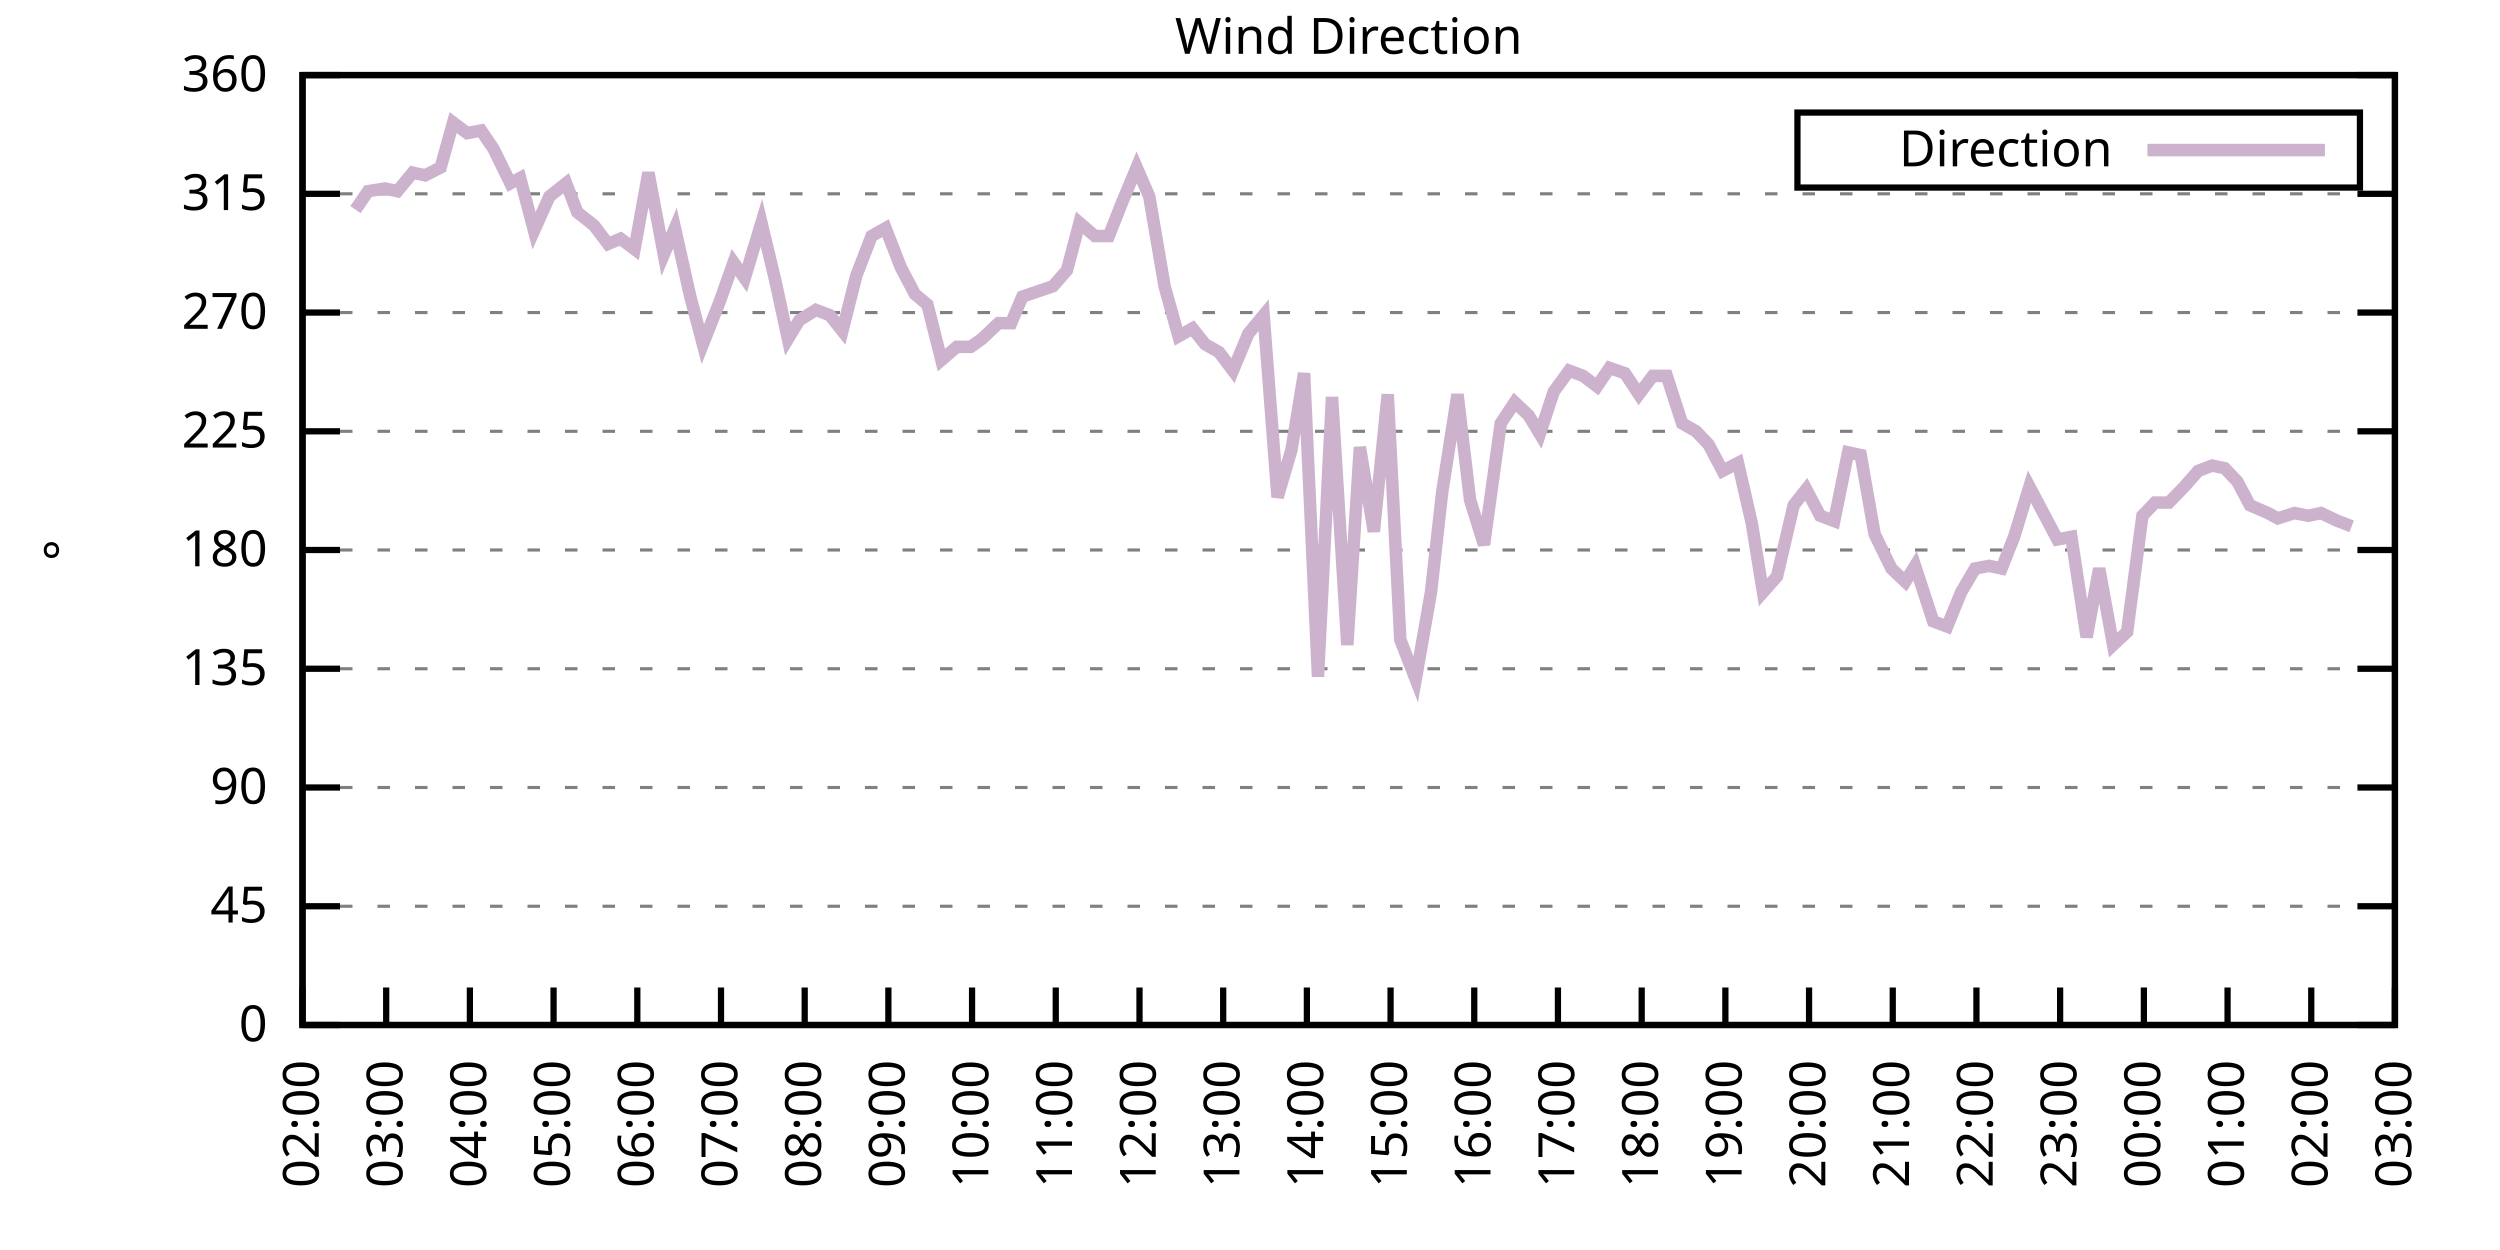
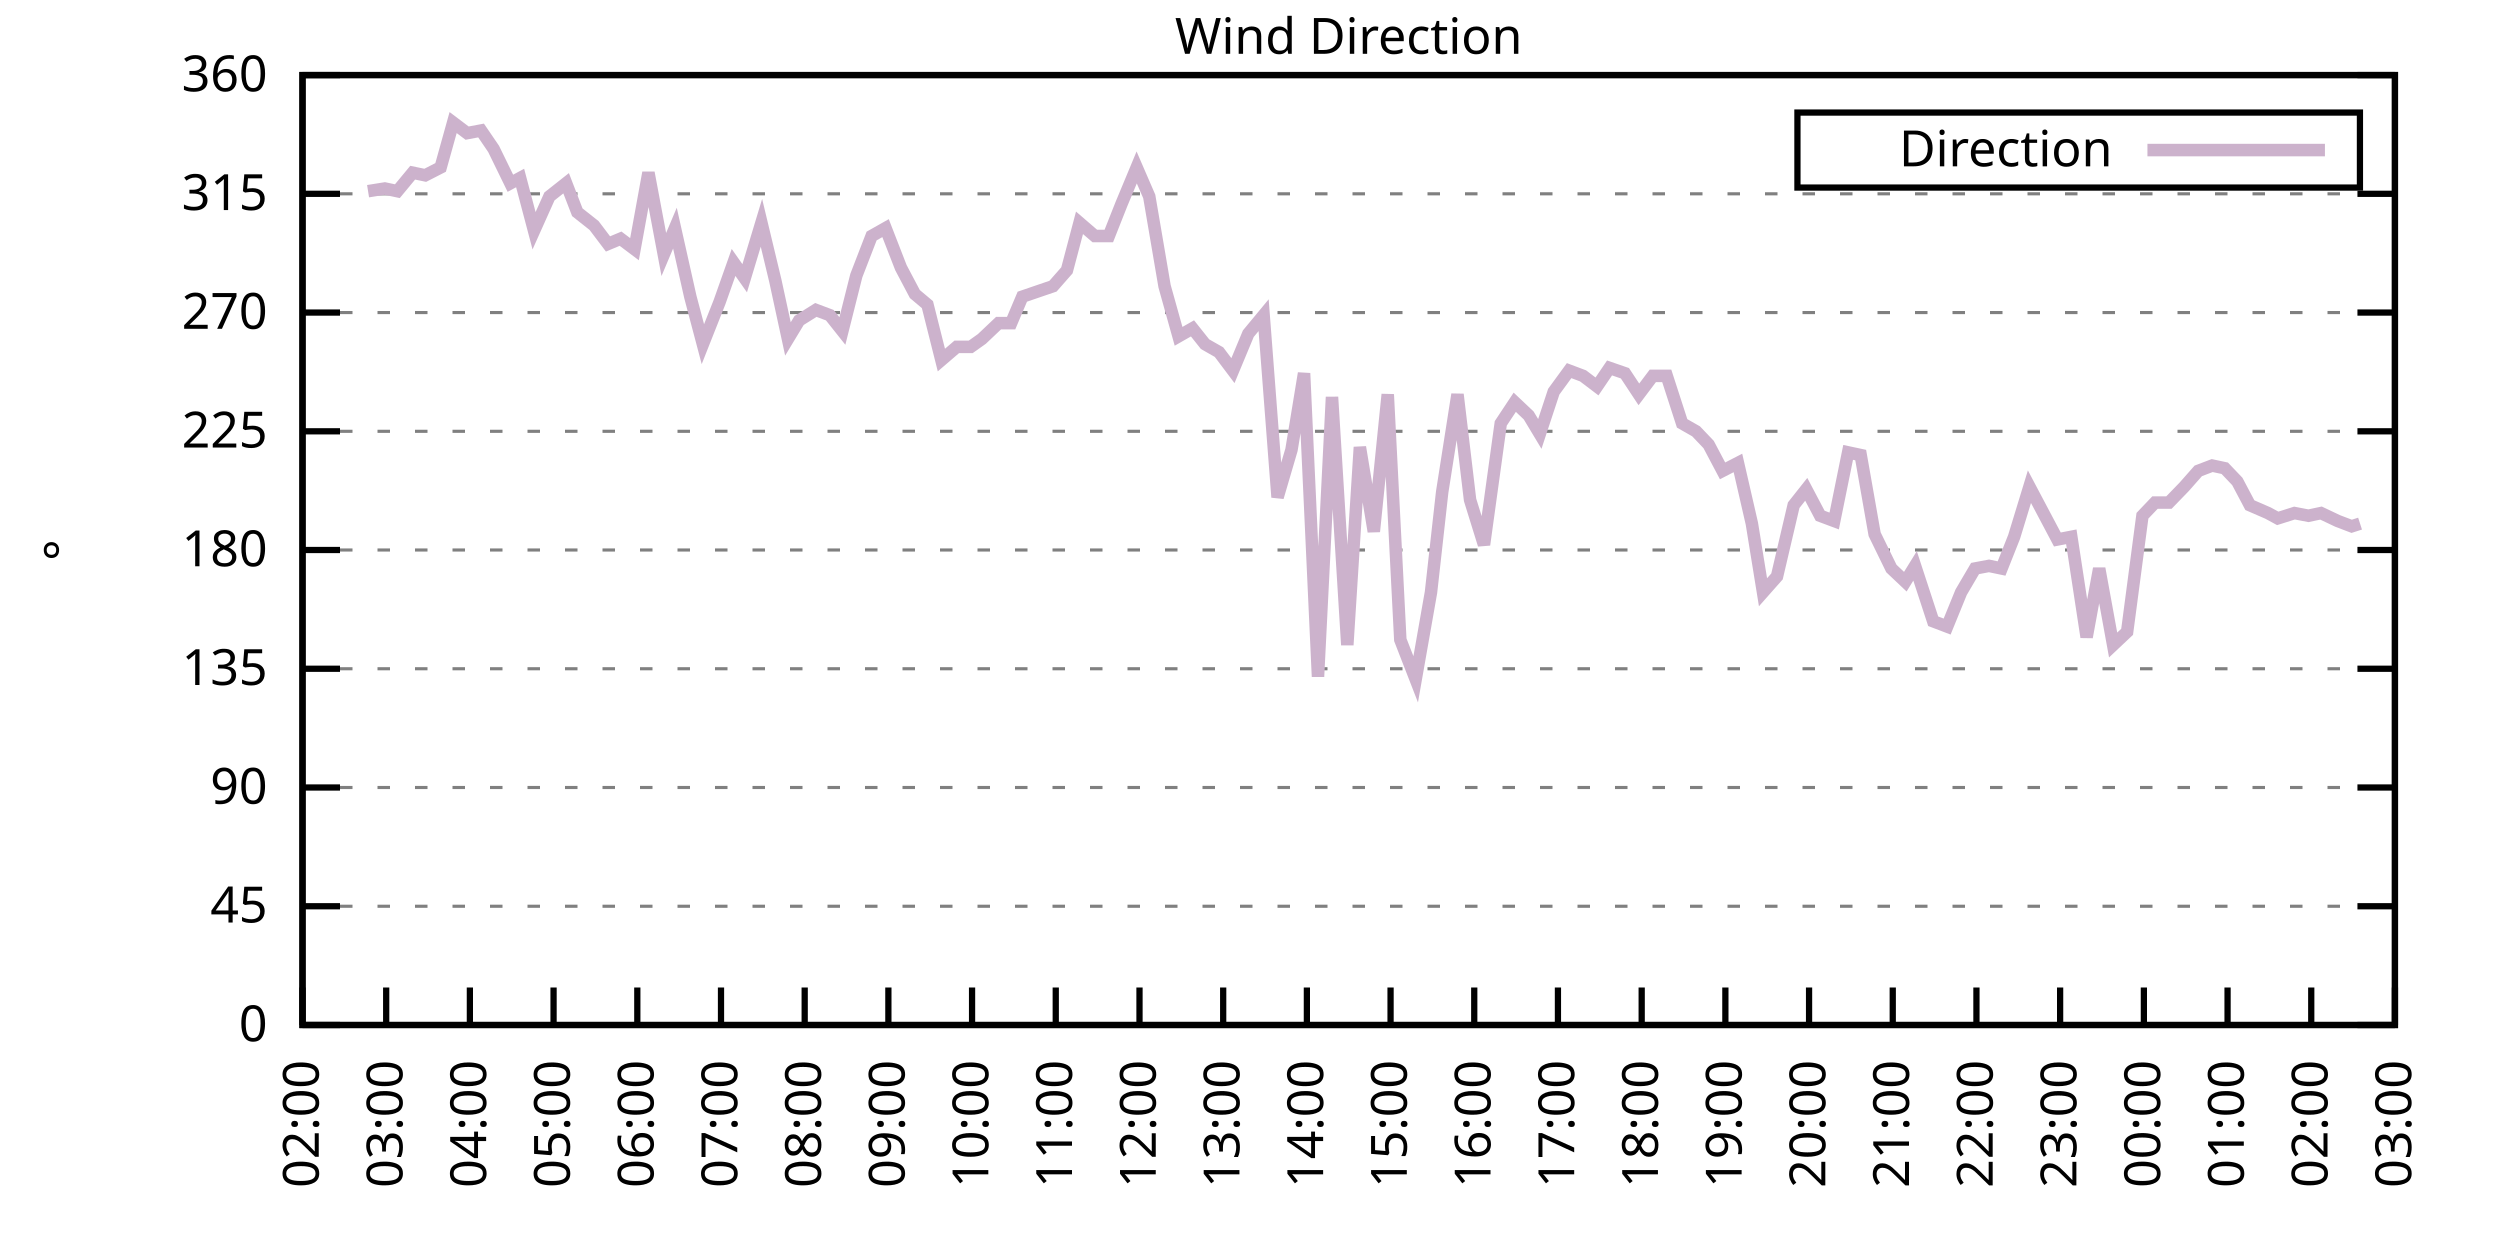
<svg xmlns="http://www.w3.org/2000/svg" xmlns:xlink="http://www.w3.org/1999/xlink" width="400" height="200" viewBox="0 0 400 200">
  <g id="gnuplot_canvas">
    <rect x="0" y="0" width="400" height="200" fill="none" />
    <defs>
      <circle id="gpDot" r="0.5" stroke-width="0.5" stroke="currentColor" />
      <path id="gpPt0" stroke-width="0.333" stroke="currentColor" d="M-1,0 h2 M0,-1 v2" />
      <path id="gpPt1" stroke-width="0.333" stroke="currentColor" d="M-1,-1 L1,1 M1,-1 L-1,1" />
      <path id="gpPt2" stroke-width="0.333" stroke="currentColor" d="M-1,0 L1,0 M0,-1 L0,1 M-1,-1 L1,1 M-1,1 L1,-1" />
      <rect id="gpPt3" stroke-width="0.333" stroke="currentColor" x="-1" y="-1" width="2" height="2" />
      <rect id="gpPt4" stroke-width="0.333" stroke="currentColor" fill="currentColor" x="-1" y="-1" width="2" height="2" />
      <circle id="gpPt5" stroke-width="0.333" stroke="currentColor" cx="0" cy="0" r="1" />
      <use xlink:href="#gpPt5" id="gpPt6" fill="currentColor" stroke="none" />
      <path id="gpPt7" stroke-width="0.333" stroke="currentColor" d="M0,-1.33 L-1.33,0.67 L1.33,0.67 z" />
      <use xlink:href="#gpPt7" id="gpPt8" fill="currentColor" stroke="none" />
      <use xlink:href="#gpPt7" id="gpPt9" stroke="currentColor" transform="rotate(180)" />
      <use xlink:href="#gpPt9" id="gpPt10" fill="currentColor" stroke="none" />
      <use xlink:href="#gpPt3" id="gpPt11" stroke="currentColor" transform="rotate(45)" />
      <use xlink:href="#gpPt11" id="gpPt12" fill="currentColor" stroke="none" />
      <path id="gpPt13" stroke-width="0.333" stroke="currentColor" d="M0,1.330 L1.265,0.411 L0.782,-1.067 L-0.782,-1.076 L-1.265,0.411 z" />
      <use xlink:href="#gpPt13" id="gpPt14" fill="currentColor" stroke="none" />
      <filter id="textbox" filterUnits="objectBoundingBox" x="0" y="0" height="1" width="1">
        <feFlood flood-color="white" flood-opacity="1" result="bgnd" />
        <feComposite in="SourceGraphic" in2="bgnd" operator="atop" />
      </filter>
      <filter id="greybox" filterUnits="objectBoundingBox" x="0" y="0" height="1" width="1">
        <feFlood flood-color="lightgrey" flood-opacity="1" result="grey" />
        <feComposite in="SourceGraphic" in2="grey" operator="atop" />
      </filter>
    </defs>
    <g fill="none" color="white" stroke="currentColor" stroke-width="1.00" stroke-linecap="butt" stroke-linejoin="miter">
</g>
    <g fill="none" color="black" stroke="currentColor" stroke-width="1.00" stroke-linecap="butt" stroke-linejoin="miter">
      <g stroke="none" shape-rendering="crispEdges">
        <polygon fill="rgb(255, 255, 255)" points="48.40,164.00 383.18,164.00 383.18,12.02 48.40,12.02 " />
      </g>
    </g>
    <g fill="none" color="black" stroke="currentColor" stroke-width="1.00" stroke-linecap="butt" stroke-linejoin="miter">
</g>
    <g fill="none" color="black" stroke="black" stroke-width="0.50" stroke-linecap="butt" stroke-linejoin="miter">
</g>
    <g fill="none" color="gray" stroke="currentColor" stroke-width="0.50" stroke-linecap="butt" stroke-linejoin="miter">
      <path stroke="gray" stroke-dasharray="2,4" class="gridline" d="M48.40,164.00 L383.19,164.00  " />
    </g>
    <g fill="none" color="gray" stroke="gray" stroke-width="1.00" stroke-linecap="butt" stroke-linejoin="miter">
</g>
    <g fill="none" color="black" stroke="currentColor" stroke-width="1.00" stroke-linecap="butt" stroke-linejoin="miter">
      <path stroke="black" d="M48.40,164.00 L54.40,164.00 M383.19,164.00 L377.19,164.00  " />
      <g transform="translate(42.80,166.60)" stroke="none" fill="black" font-family="Sans" font-size="8.00" text-anchor="end">
        <text>
          <tspan font-family="Sans"> 0</tspan>
        </text>
      </g>
    </g>
    <g fill="none" color="black" stroke="currentColor" stroke-width="1.00" stroke-linecap="butt" stroke-linejoin="miter">
</g>
    <g fill="none" color="black" stroke="black" stroke-width="0.50" stroke-linecap="butt" stroke-linejoin="miter">
</g>
    <g fill="none" color="gray" stroke="currentColor" stroke-width="0.50" stroke-linecap="butt" stroke-linejoin="miter">
      <path stroke="gray" stroke-dasharray="2,4" class="gridline" d="M48.40,145.00 L383.19,145.00  " />
    </g>
    <g fill="none" color="gray" stroke="gray" stroke-width="1.00" stroke-linecap="butt" stroke-linejoin="miter">
</g>
    <g fill="none" color="black" stroke="currentColor" stroke-width="1.00" stroke-linecap="butt" stroke-linejoin="miter">
      <path stroke="black" d="M48.40,145.00 L54.40,145.00 M383.19,145.00 L377.19,145.00  " />
      <g transform="translate(42.80,147.60)" stroke="none" fill="black" font-family="Sans" font-size="8.00" text-anchor="end">
        <text>
          <tspan font-family="Sans"> 45</tspan>
        </text>
      </g>
    </g>
    <g fill="none" color="black" stroke="currentColor" stroke-width="1.00" stroke-linecap="butt" stroke-linejoin="miter">
</g>
    <g fill="none" color="black" stroke="black" stroke-width="0.50" stroke-linecap="butt" stroke-linejoin="miter">
</g>
    <g fill="none" color="gray" stroke="currentColor" stroke-width="0.50" stroke-linecap="butt" stroke-linejoin="miter">
      <path stroke="gray" stroke-dasharray="2,4" class="gridline" d="M48.40,126.00 L383.19,126.00  " />
    </g>
    <g fill="none" color="gray" stroke="gray" stroke-width="1.00" stroke-linecap="butt" stroke-linejoin="miter">
</g>
    <g fill="none" color="black" stroke="currentColor" stroke-width="1.00" stroke-linecap="butt" stroke-linejoin="miter">
      <path stroke="black" d="M48.40,126.00 L54.40,126.00 M383.19,126.00 L377.19,126.00  " />
      <g transform="translate(42.80,128.60)" stroke="none" fill="black" font-family="Sans" font-size="8.00" text-anchor="end">
        <text>
          <tspan font-family="Sans"> 90</tspan>
        </text>
      </g>
    </g>
    <g fill="none" color="black" stroke="currentColor" stroke-width="1.00" stroke-linecap="butt" stroke-linejoin="miter">
</g>
    <g fill="none" color="black" stroke="black" stroke-width="0.50" stroke-linecap="butt" stroke-linejoin="miter">
</g>
    <g fill="none" color="gray" stroke="currentColor" stroke-width="0.50" stroke-linecap="butt" stroke-linejoin="miter">
      <path stroke="gray" stroke-dasharray="2,4" class="gridline" d="M48.40,107.00 L383.19,107.00  " />
    </g>
    <g fill="none" color="gray" stroke="gray" stroke-width="1.00" stroke-linecap="butt" stroke-linejoin="miter">
</g>
    <g fill="none" color="black" stroke="currentColor" stroke-width="1.00" stroke-linecap="butt" stroke-linejoin="miter">
      <path stroke="black" d="M48.40,107.00 L54.40,107.00 M383.19,107.00 L377.19,107.00  " />
      <g transform="translate(42.80,109.60)" stroke="none" fill="black" font-family="Sans" font-size="8.00" text-anchor="end">
        <text>
          <tspan font-family="Sans"> 135</tspan>
        </text>
      </g>
    </g>
    <g fill="none" color="black" stroke="currentColor" stroke-width="1.00" stroke-linecap="butt" stroke-linejoin="miter">
</g>
    <g fill="none" color="black" stroke="black" stroke-width="0.50" stroke-linecap="butt" stroke-linejoin="miter">
</g>
    <g fill="none" color="gray" stroke="currentColor" stroke-width="0.50" stroke-linecap="butt" stroke-linejoin="miter">
      <path stroke="gray" stroke-dasharray="2,4" class="gridline" d="M48.40,88.00 L383.19,88.00  " />
    </g>
    <g fill="none" color="gray" stroke="gray" stroke-width="1.00" stroke-linecap="butt" stroke-linejoin="miter">
</g>
    <g fill="none" color="black" stroke="currentColor" stroke-width="1.00" stroke-linecap="butt" stroke-linejoin="miter">
      <path stroke="black" d="M48.40,88.00 L54.40,88.00 M383.19,88.00 L377.19,88.00  " />
      <g transform="translate(42.80,90.60)" stroke="none" fill="black" font-family="Sans" font-size="8.00" text-anchor="end">
        <text>
          <tspan font-family="Sans"> 180</tspan>
        </text>
      </g>
    </g>
    <g fill="none" color="black" stroke="currentColor" stroke-width="1.00" stroke-linecap="butt" stroke-linejoin="miter">
</g>
    <g fill="none" color="black" stroke="black" stroke-width="0.50" stroke-linecap="butt" stroke-linejoin="miter">
</g>
    <g fill="none" color="gray" stroke="currentColor" stroke-width="0.50" stroke-linecap="butt" stroke-linejoin="miter">
      <path stroke="gray" stroke-dasharray="2,4" class="gridline" d="M48.40,69.01 L383.19,69.01  " />
    </g>
    <g fill="none" color="gray" stroke="gray" stroke-width="1.00" stroke-linecap="butt" stroke-linejoin="miter">
</g>
    <g fill="none" color="black" stroke="currentColor" stroke-width="1.00" stroke-linecap="butt" stroke-linejoin="miter">
      <path stroke="black" d="M48.40,69.01 L54.40,69.01 M383.19,69.01 L377.19,69.01  " />
      <g transform="translate(42.80,71.61)" stroke="none" fill="black" font-family="Sans" font-size="8.00" text-anchor="end">
        <text>
          <tspan font-family="Sans"> 225</tspan>
        </text>
      </g>
    </g>
    <g fill="none" color="black" stroke="currentColor" stroke-width="1.00" stroke-linecap="butt" stroke-linejoin="miter">
</g>
    <g fill="none" color="black" stroke="black" stroke-width="0.50" stroke-linecap="butt" stroke-linejoin="miter">
</g>
    <g fill="none" color="gray" stroke="currentColor" stroke-width="0.50" stroke-linecap="butt" stroke-linejoin="miter">
      <path stroke="gray" stroke-dasharray="2,4" class="gridline" d="M48.40,50.01 L383.19,50.01  " />
    </g>
    <g fill="none" color="gray" stroke="gray" stroke-width="1.00" stroke-linecap="butt" stroke-linejoin="miter">
</g>
    <g fill="none" color="black" stroke="currentColor" stroke-width="1.00" stroke-linecap="butt" stroke-linejoin="miter">
      <path stroke="black" d="M48.40,50.01 L54.40,50.01 M383.19,50.01 L377.19,50.01  " />
      <g transform="translate(42.80,52.61)" stroke="none" fill="black" font-family="Sans" font-size="8.00" text-anchor="end">
        <text>
          <tspan font-family="Sans"> 270</tspan>
        </text>
      </g>
    </g>
    <g fill="none" color="black" stroke="currentColor" stroke-width="1.00" stroke-linecap="butt" stroke-linejoin="miter">
</g>
    <g fill="none" color="black" stroke="black" stroke-width="0.50" stroke-linecap="butt" stroke-linejoin="miter">
</g>
    <g fill="none" color="gray" stroke="currentColor" stroke-width="0.50" stroke-linecap="butt" stroke-linejoin="miter">
      <path stroke="gray" stroke-dasharray="2,4" class="gridline" d="M48.40,31.01 L383.19,31.01  " />
    </g>
    <g fill="none" color="gray" stroke="gray" stroke-width="1.00" stroke-linecap="butt" stroke-linejoin="miter">
</g>
    <g fill="none" color="black" stroke="currentColor" stroke-width="1.00" stroke-linecap="butt" stroke-linejoin="miter">
      <path stroke="black" d="M48.40,31.01 L54.40,31.01 M383.19,31.01 L377.19,31.01  " />
      <g transform="translate(42.80,33.61)" stroke="none" fill="black" font-family="Sans" font-size="8.00" text-anchor="end">
        <text>
          <tspan font-family="Sans"> 315</tspan>
        </text>
      </g>
    </g>
    <g fill="none" color="black" stroke="currentColor" stroke-width="1.00" stroke-linecap="butt" stroke-linejoin="miter">
</g>
    <g fill="none" color="black" stroke="black" stroke-width="0.50" stroke-linecap="butt" stroke-linejoin="miter">
</g>
    <g fill="none" color="gray" stroke="currentColor" stroke-width="0.50" stroke-linecap="butt" stroke-linejoin="miter">
      <path stroke="gray" stroke-dasharray="2,4" class="gridline" d="M48.40,12.01 L383.19,12.01  " />
    </g>
    <g fill="none" color="gray" stroke="gray" stroke-width="1.00" stroke-linecap="butt" stroke-linejoin="miter">
</g>
    <g fill="none" color="black" stroke="currentColor" stroke-width="1.00" stroke-linecap="butt" stroke-linejoin="miter">
      <path stroke="black" d="M48.40,12.01 L54.40,12.01 M383.19,12.01 L377.19,12.01  " />
      <g transform="translate(42.80,14.61)" stroke="none" fill="black" font-family="Sans" font-size="8.00" text-anchor="end">
        <text>
          <tspan font-family="Sans"> 360</tspan>
        </text>
      </g>
    </g>
    <g fill="none" color="black" stroke="currentColor" stroke-width="1.00" stroke-linecap="butt" stroke-linejoin="miter">
      <path stroke="black" d="M48.40,164.00 L48.40,158.00  " />
      <g transform="translate(51.00,169.60) rotate(270.00)" stroke="none" fill="black" font-family="Sans" font-size="8.00" text-anchor="end">
        <text>
          <tspan font-family="Sans">02:00</tspan>
        </text>
      </g>
    </g>
    <g fill="none" color="black" stroke="currentColor" stroke-width="1.00" stroke-linecap="butt" stroke-linejoin="miter">
      <path stroke="black" d="M61.79,164.00 L61.79,158.00  " />
      <g transform="translate(64.39,169.60) rotate(270.00)" stroke="none" fill="black" font-family="Sans" font-size="8.00" text-anchor="end">
        <text>
          <tspan font-family="Sans">03:00</tspan>
        </text>
      </g>
    </g>
    <g fill="none" color="black" stroke="currentColor" stroke-width="1.00" stroke-linecap="butt" stroke-linejoin="miter">
      <path stroke="black" d="M75.18,164.00 L75.18,158.00  " />
      <g transform="translate(77.78,169.60) rotate(270.00)" stroke="none" fill="black" font-family="Sans" font-size="8.00" text-anchor="end">
        <text>
          <tspan font-family="Sans">04:00</tspan>
        </text>
      </g>
    </g>
    <g fill="none" color="black" stroke="currentColor" stroke-width="1.00" stroke-linecap="butt" stroke-linejoin="miter">
      <path stroke="black" d="M88.57,164.00 L88.57,158.00  " />
      <g transform="translate(91.17,169.60) rotate(270.00)" stroke="none" fill="black" font-family="Sans" font-size="8.00" text-anchor="end">
        <text>
          <tspan font-family="Sans">05:00</tspan>
        </text>
      </g>
    </g>
    <g fill="none" color="black" stroke="currentColor" stroke-width="1.00" stroke-linecap="butt" stroke-linejoin="miter">
      <path stroke="black" d="M101.97,164.00 L101.97,158.00  " />
      <g transform="translate(104.57,169.60) rotate(270.00)" stroke="none" fill="black" font-family="Sans" font-size="8.00" text-anchor="end">
        <text>
          <tspan font-family="Sans">06:00</tspan>
        </text>
      </g>
    </g>
    <g fill="none" color="black" stroke="currentColor" stroke-width="1.00" stroke-linecap="butt" stroke-linejoin="miter">
      <path stroke="black" d="M115.36,164.00 L115.36,158.00  " />
      <g transform="translate(117.96,169.60) rotate(270.00)" stroke="none" fill="black" font-family="Sans" font-size="8.00" text-anchor="end">
        <text>
          <tspan font-family="Sans">07:00</tspan>
        </text>
      </g>
    </g>
    <g fill="none" color="black" stroke="currentColor" stroke-width="1.00" stroke-linecap="butt" stroke-linejoin="miter">
      <path stroke="black" d="M128.75,164.00 L128.75,158.00  " />
      <g transform="translate(131.35,169.60) rotate(270.00)" stroke="none" fill="black" font-family="Sans" font-size="8.00" text-anchor="end">
        <text>
          <tspan font-family="Sans">08:00</tspan>
        </text>
      </g>
    </g>
    <g fill="none" color="black" stroke="currentColor" stroke-width="1.00" stroke-linecap="butt" stroke-linejoin="miter">
      <path stroke="black" d="M142.14,164.00 L142.14,158.00  " />
      <g transform="translate(144.74,169.60) rotate(270.00)" stroke="none" fill="black" font-family="Sans" font-size="8.00" text-anchor="end">
        <text>
          <tspan font-family="Sans">09:00</tspan>
        </text>
      </g>
    </g>
    <g fill="none" color="black" stroke="currentColor" stroke-width="1.00" stroke-linecap="butt" stroke-linejoin="miter">
      <path stroke="black" d="M155.53,164.00 L155.53,158.00  " />
      <g transform="translate(158.13,169.60) rotate(270.00)" stroke="none" fill="black" font-family="Sans" font-size="8.00" text-anchor="end">
        <text>
          <tspan font-family="Sans">10:00</tspan>
        </text>
      </g>
    </g>
    <g fill="none" color="black" stroke="currentColor" stroke-width="1.00" stroke-linecap="butt" stroke-linejoin="miter">
      <path stroke="black" d="M168.92,164.00 L168.92,158.00  " />
      <g transform="translate(171.52,169.60) rotate(270.00)" stroke="none" fill="black" font-family="Sans" font-size="8.00" text-anchor="end">
        <text>
          <tspan font-family="Sans">11:00</tspan>
        </text>
      </g>
    </g>
    <g fill="none" color="black" stroke="currentColor" stroke-width="1.00" stroke-linecap="butt" stroke-linejoin="miter">
      <path stroke="black" d="M182.32,164.00 L182.32,158.00  " />
      <g transform="translate(184.92,169.60) rotate(270.00)" stroke="none" fill="black" font-family="Sans" font-size="8.00" text-anchor="end">
        <text>
          <tspan font-family="Sans">12:00</tspan>
        </text>
      </g>
    </g>
    <g fill="none" color="black" stroke="currentColor" stroke-width="1.00" stroke-linecap="butt" stroke-linejoin="miter">
      <path stroke="black" d="M195.71,164.00 L195.71,158.00  " />
      <g transform="translate(198.31,169.60) rotate(270.00)" stroke="none" fill="black" font-family="Sans" font-size="8.00" text-anchor="end">
        <text>
          <tspan font-family="Sans">13:00</tspan>
        </text>
      </g>
    </g>
    <g fill="none" color="black" stroke="currentColor" stroke-width="1.00" stroke-linecap="butt" stroke-linejoin="miter">
      <path stroke="black" d="M209.10,164.00 L209.10,158.00  " />
      <g transform="translate(211.70,169.60) rotate(270.00)" stroke="none" fill="black" font-family="Sans" font-size="8.00" text-anchor="end">
        <text>
          <tspan font-family="Sans">14:00</tspan>
        </text>
      </g>
    </g>
    <g fill="none" color="black" stroke="currentColor" stroke-width="1.00" stroke-linecap="butt" stroke-linejoin="miter">
      <path stroke="black" d="M222.49,164.00 L222.49,158.00  " />
      <g transform="translate(225.09,169.60) rotate(270.00)" stroke="none" fill="black" font-family="Sans" font-size="8.00" text-anchor="end">
        <text>
          <tspan font-family="Sans">15:00</tspan>
        </text>
      </g>
    </g>
    <g fill="none" color="black" stroke="currentColor" stroke-width="1.00" stroke-linecap="butt" stroke-linejoin="miter">
      <path stroke="black" d="M235.88,164.00 L235.88,158.00  " />
      <g transform="translate(238.48,169.60) rotate(270.00)" stroke="none" fill="black" font-family="Sans" font-size="8.00" text-anchor="end">
        <text>
          <tspan font-family="Sans">16:00</tspan>
        </text>
      </g>
    </g>
    <g fill="none" color="black" stroke="currentColor" stroke-width="1.00" stroke-linecap="butt" stroke-linejoin="miter">
      <path stroke="black" d="M249.27,164.00 L249.27,158.00  " />
      <g transform="translate(251.87,169.60) rotate(270.00)" stroke="none" fill="black" font-family="Sans" font-size="8.00" text-anchor="end">
        <text>
          <tspan font-family="Sans">17:00</tspan>
        </text>
      </g>
    </g>
    <g fill="none" color="black" stroke="currentColor" stroke-width="1.00" stroke-linecap="butt" stroke-linejoin="miter">
      <path stroke="black" d="M262.67,164.00 L262.67,158.00  " />
      <g transform="translate(265.27,169.60) rotate(270.00)" stroke="none" fill="black" font-family="Sans" font-size="8.00" text-anchor="end">
        <text>
          <tspan font-family="Sans">18:00</tspan>
        </text>
      </g>
    </g>
    <g fill="none" color="black" stroke="currentColor" stroke-width="1.00" stroke-linecap="butt" stroke-linejoin="miter">
      <path stroke="black" d="M276.06,164.00 L276.06,158.00  " />
      <g transform="translate(278.66,169.60) rotate(270.00)" stroke="none" fill="black" font-family="Sans" font-size="8.00" text-anchor="end">
        <text>
          <tspan font-family="Sans">19:00</tspan>
        </text>
      </g>
    </g>
    <g fill="none" color="black" stroke="currentColor" stroke-width="1.00" stroke-linecap="butt" stroke-linejoin="miter">
      <path stroke="black" d="M289.45,164.00 L289.45,158.00  " />
      <g transform="translate(292.05,169.60) rotate(270.00)" stroke="none" fill="black" font-family="Sans" font-size="8.00" text-anchor="end">
        <text>
          <tspan font-family="Sans">20:00</tspan>
        </text>
      </g>
    </g>
    <g fill="none" color="black" stroke="currentColor" stroke-width="1.00" stroke-linecap="butt" stroke-linejoin="miter">
      <path stroke="black" d="M302.84,164.00 L302.84,158.00  " />
      <g transform="translate(305.44,169.60) rotate(270.00)" stroke="none" fill="black" font-family="Sans" font-size="8.00" text-anchor="end">
        <text>
          <tspan font-family="Sans">21:00</tspan>
        </text>
      </g>
    </g>
    <g fill="none" color="black" stroke="currentColor" stroke-width="1.00" stroke-linecap="butt" stroke-linejoin="miter">
      <path stroke="black" d="M316.23,164.00 L316.23,158.00  " />
      <g transform="translate(318.83,169.60) rotate(270.00)" stroke="none" fill="black" font-family="Sans" font-size="8.00" text-anchor="end">
        <text>
          <tspan font-family="Sans">22:00</tspan>
        </text>
      </g>
    </g>
    <g fill="none" color="black" stroke="currentColor" stroke-width="1.00" stroke-linecap="butt" stroke-linejoin="miter">
      <path stroke="black" d="M329.62,164.00 L329.62,158.00  " />
      <g transform="translate(332.22,169.60) rotate(270.00)" stroke="none" fill="black" font-family="Sans" font-size="8.00" text-anchor="end">
        <text>
          <tspan font-family="Sans">23:00</tspan>
        </text>
      </g>
    </g>
    <g fill="none" color="black" stroke="currentColor" stroke-width="1.00" stroke-linecap="butt" stroke-linejoin="miter">
      <path stroke="black" d="M343.02,164.00 L343.02,158.00  " />
      <g transform="translate(345.62,169.60) rotate(270.00)" stroke="none" fill="black" font-family="Sans" font-size="8.00" text-anchor="end">
        <text>
          <tspan font-family="Sans">00:00</tspan>
        </text>
      </g>
    </g>
    <g fill="none" color="black" stroke="currentColor" stroke-width="1.00" stroke-linecap="butt" stroke-linejoin="miter">
      <path stroke="black" d="M356.41,164.00 L356.41,158.00  " />
      <g transform="translate(359.01,169.60) rotate(270.00)" stroke="none" fill="black" font-family="Sans" font-size="8.00" text-anchor="end">
        <text>
          <tspan font-family="Sans">01:00</tspan>
        </text>
      </g>
    </g>
    <g fill="none" color="black" stroke="currentColor" stroke-width="1.00" stroke-linecap="butt" stroke-linejoin="miter">
      <path stroke="black" d="M369.80,164.00 L369.80,158.00  " />
      <g transform="translate(372.40,169.60) rotate(270.00)" stroke="none" fill="black" font-family="Sans" font-size="8.00" text-anchor="end">
        <text>
          <tspan font-family="Sans">02:00</tspan>
        </text>
      </g>
    </g>
    <g fill="none" color="black" stroke="currentColor" stroke-width="1.00" stroke-linecap="butt" stroke-linejoin="miter">
      <path stroke="black" d="M383.19,164.00 L383.19,158.00  " />
      <g transform="translate(385.79,169.60) rotate(270.00)" stroke="none" fill="black" font-family="Sans" font-size="8.00" text-anchor="end">
        <text>
          <tspan font-family="Sans">03:00</tspan>
        </text>
      </g>
    </g>
    <g fill="none" color="black" stroke="currentColor" stroke-width="1.00" stroke-linecap="butt" stroke-linejoin="miter">
</g>
    <g fill="none" color="black" stroke="currentColor" stroke-width="1.00" stroke-linecap="butt" stroke-linejoin="miter">
      <path stroke="black" d="M48.40,12.01 L48.40,164.00 L383.19,164.00 L383.19,12.01 L48.40,12.01 Z  " />
    </g>
    <g fill="none" color="black" stroke="currentColor" stroke-width="1.00" stroke-linecap="butt" stroke-linejoin="miter">
</g>
    <g fill="none" color="black" stroke="currentColor" stroke-width="1.00" stroke-linecap="butt" stroke-linejoin="miter">
      <path stroke="black" d="M287.59,30.01 L287.59,18.01 L377.59,18.01 L377.59,30.01 L287.59,30.01 Z  " />
    </g>
    <g id="Wind_direction_plot_1">
      <g fill="none" color="white" stroke="black" stroke-width="2.00" stroke-linecap="butt" stroke-linejoin="miter">
</g>
      <g fill="none" color="black" stroke="currentColor" stroke-width="2.00" stroke-linecap="butt" stroke-linejoin="miter">
        <g transform="translate(337.99,26.61)" stroke="none" fill="black" font-family="Sans" font-size="8.00" text-anchor="end">
          <text>
            <tspan font-family="Sans">Direction</tspan>
          </text>
        </g>
      </g>
      <g fill="none" color="black" stroke="currentColor" stroke-width="2.00" stroke-linecap="butt" stroke-linejoin="miter">
-         <path stroke="rgb(204, 178, 204)" d="M343.59,24.01 L371.99,24.01 M56.88,33.54 L58.89,30.59 L61.57,30.16 L63.58,30.59 L66.03,27.63 L68.04,28.05   L70.50,26.79 L72.50,19.61 L74.74,21.30 L76.97,20.88 L78.98,23.83 L81.66,29.32 L83.22,28.48 L85.45,36.92   L87.91,31.43 L90.58,29.32 L92.37,33.96 L95.05,36.08 L97.28,39.03 L99.29,38.19 L101.52,39.87 L103.75,27.63   L106.21,40.72 L107.99,36.50 L110.45,47.47 L112.46,55.07 L115.13,48.32 L117.37,41.99 L119.15,44.52 L121.83,35.65   L124.06,44.94 L126.07,54.23 L127.86,51.27 L130.54,49.59 L132.77,50.43 L134.78,52.96 L137.01,44.10 L139.46,37.76   L141.69,36.50 L144.15,42.83 L146.38,47.05 L148.39,48.74 L150.62,57.61 L153.08,55.50 L155.31,55.50 L157.10,54.23   L159.77,51.70 L161.78,51.70 L163.57,47.47 L166.02,46.63 L168.48,45.79 L170.71,43.25 L172.72,35.65 L175.17,37.76   L177.41,37.76 L179.41,32.70 L181.87,26.79 L183.88,31.43 L186.33,45.79 L188.57,53.81 L190.80,52.54 L192.81,55.07   L195.04,56.34 L197.27,59.30 L199.73,53.39 L202.18,50.43 L204.41,79.56 L206.64,71.96 L208.65,59.72 L210.88,108.27   L213.12,63.52 L215.57,103.20 L217.58,71.54 L219.81,85.05 L222.04,63.10 L224.05,102.36 L226.51,108.69 L228.96,94.76   L230.75,78.72 L233.20,63.10 L235.21,79.98 L237.44,87.16 L240.12,67.74 L242.36,64.36 L244.59,66.47 L246.37,69.43   L248.60,62.67 L251.06,59.30 L253.29,60.14 L255.52,61.83 L257.53,58.87 L259.99,59.72 L262.22,63.10 L264.45,60.14   L266.68,60.14 L269.14,67.74 L271.37,69.01 L273.38,71.12 L275.61,75.34 L278.07,74.07 L280.30,83.78 L282.08,94.76   L284.32,92.23 L286.99,80.83 L289.00,78.29 L291.23,82.52 L293.47,83.36 L295.70,72.38 L297.71,72.81 L299.94,85.47   L302.62,90.96 L304.85,93.07 L306.41,90.54 L309.31,99.40 L311.54,100.25 L313.78,94.76 L316.01,90.96 L318.24,90.54   L320.25,90.96 L322.26,85.89 L324.71,77.87 L326.72,81.67 L329.18,86.32 L331.41,85.89 L333.86,101.94 L335.87,90.96   L338.10,103.20 L340.34,101.09 L342.79,82.52 L344.80,80.41 L347.03,80.41 L349.49,77.87 L351.72,75.34 L353.95,74.49   L355.96,74.92 L357.97,77.03 L359.98,80.83 L362.88,82.09 L364.44,82.94 L367.12,82.09 L369.35,82.52 L371.36,82.09   L374.04,83.36 L376.27,84.21  " />
+         <path stroke="rgb(204, 178, 204)" d="M343.59,24.01 L371.99,24.01 M58.89,30.59 L61.57,30.16 L63.58,30.59 L66.03,27.63 L68.04,28.05 L70.50,26.79   L72.50,19.61 L74.74,21.30 L76.97,20.88 L78.98,23.83 L81.66,29.32 L83.22,28.48 L85.45,36.92 L87.91,31.43   L90.58,29.32 L92.37,33.96 L95.05,36.08 L97.28,39.03 L99.29,38.19 L101.52,39.87 L103.75,27.63 L106.21,40.72   L107.99,36.50 L110.45,47.47 L112.46,55.07 L115.13,48.32 L117.37,41.99 L119.15,44.52 L121.83,35.65 L124.06,44.94   L126.07,54.23 L127.86,51.27 L130.54,49.59 L132.77,50.43 L134.78,52.96 L137.01,44.10 L139.46,37.76 L141.69,36.50   L144.15,42.83 L146.38,47.05 L148.39,48.74 L150.62,57.61 L153.08,55.50 L155.31,55.50 L157.10,54.23 L159.77,51.70   L161.78,51.70 L163.57,47.47 L166.02,46.63 L168.48,45.79 L170.71,43.25 L172.72,35.65 L175.17,37.76 L177.41,37.76   L179.41,32.70 L181.87,26.79 L183.88,31.43 L186.33,45.79 L188.57,53.81 L190.80,52.54 L192.81,55.07 L195.04,56.34   L197.27,59.30 L199.73,53.39 L202.18,50.43 L204.41,79.56 L206.64,71.96 L208.65,59.72 L210.88,108.27 L213.12,63.52   L215.57,103.20 L217.58,71.54 L219.81,85.05 L222.04,63.10 L224.05,102.36 L226.51,108.69 L228.96,94.76 L230.75,78.72   L233.20,63.10 L235.21,79.98 L237.44,87.16 L240.12,67.74 L242.36,64.36 L244.59,66.47 L246.37,69.43 L248.60,62.67   L251.06,59.30 L253.29,60.14 L255.52,61.83 L257.53,58.87 L259.99,59.72 L262.22,63.10 L264.45,60.14 L266.68,60.14   L269.14,67.74 L271.37,69.01 L273.38,71.12 L275.61,75.34 L278.07,74.07 L280.30,83.78 L282.08,94.76 L284.32,92.23   L286.99,80.83 L289.00,78.29 L291.23,82.52 L293.47,83.36 L295.70,72.38 L297.71,72.81 L299.94,85.47 L302.62,90.96   L304.85,93.07 L306.41,90.54 L309.31,99.40 L311.54,100.25 L313.78,94.76 L316.01,90.96 L318.24,90.54 L320.25,90.96   L322.26,85.89 L324.71,77.87 L326.72,81.67 L329.18,86.32 L331.41,85.89 L333.86,101.94 L335.87,90.96 L338.10,103.20   L340.34,101.09 L342.79,82.52 L344.80,80.41 L347.03,80.41 L349.49,77.87 L351.72,75.34 L353.95,74.49 L355.96,74.92   L357.97,77.03 L359.98,80.83 L362.88,82.09 L364.44,82.94 L367.12,82.09 L369.35,82.52 L371.36,82.09 L374.04,83.36   L376.27,84.21 L377.61,83.78  " />
      </g>
    </g>
    <g fill="none" color="black" stroke="currentColor" stroke-width="2.00" stroke-linecap="butt" stroke-linejoin="miter">
</g>
    <g fill="none" color="black" stroke="black" stroke-width="1.00" stroke-linecap="butt" stroke-linejoin="miter">
</g>
    <g fill="none" color="black" stroke="currentColor" stroke-width="1.00" stroke-linecap="butt" stroke-linejoin="miter">
      <path stroke="black" d="M48.40,12.01 L48.40,164.00 L383.19,164.00 L383.19,12.01 L48.40,12.01 Z  " />
      <g transform="translate(12.80,88.01) rotate(270.00)" stroke="none" fill="black" font-family="Sans" font-size="8.00" text-anchor="middle">
        <text>
          <tspan font-family="Sans">°</tspan>
        </text>
      </g>
    </g>
    <g fill="none" color="black" stroke="currentColor" stroke-width="1.00" stroke-linecap="butt" stroke-linejoin="miter">
</g>
    <g fill="none" color="black" stroke="currentColor" stroke-width="1.00" stroke-linecap="butt" stroke-linejoin="miter">
      <g transform="translate(215.79,8.61)" stroke="none" fill="black" font-family="Sans" font-size="8.00" text-anchor="middle">
        <text>
          <tspan font-family="Sans">Wind Direction</tspan>
        </text>
      </g>
    </g>
    <g fill="none" color="black" stroke="currentColor" stroke-width="1.00" stroke-linecap="butt" stroke-linejoin="miter">
</g>
  </g>
</svg>
